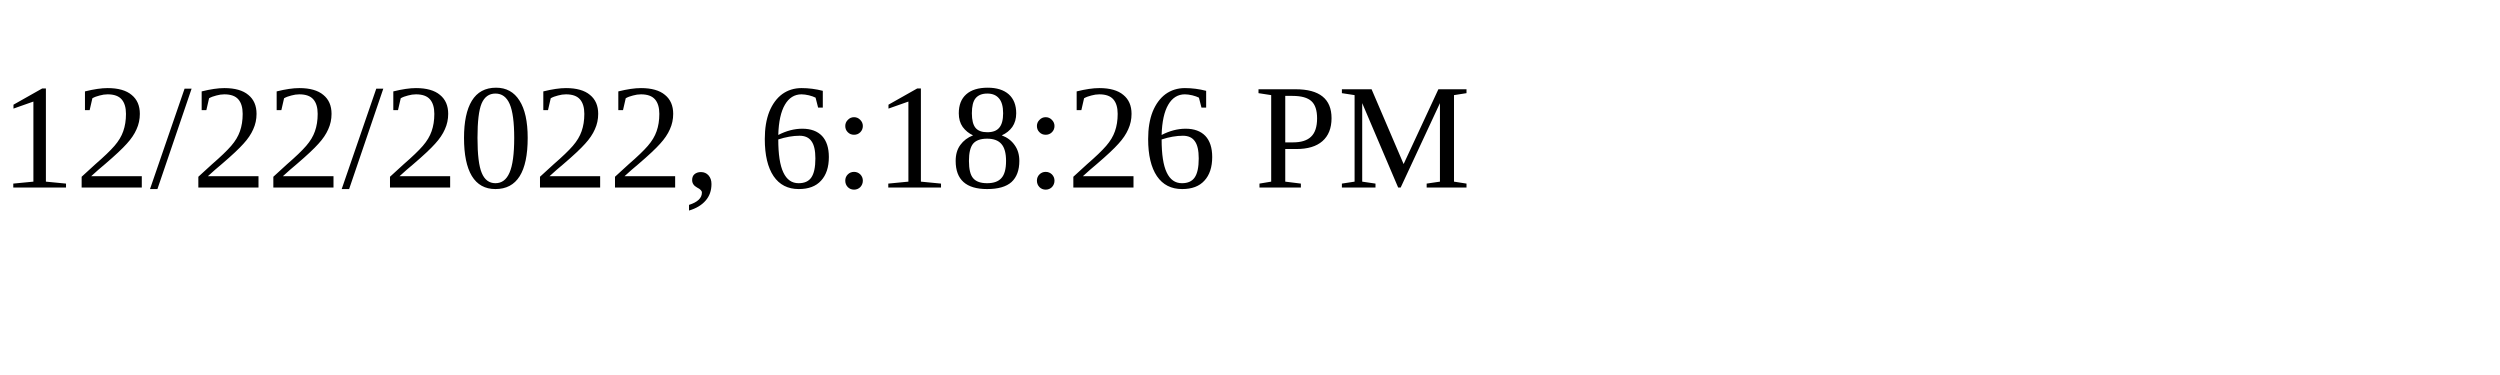
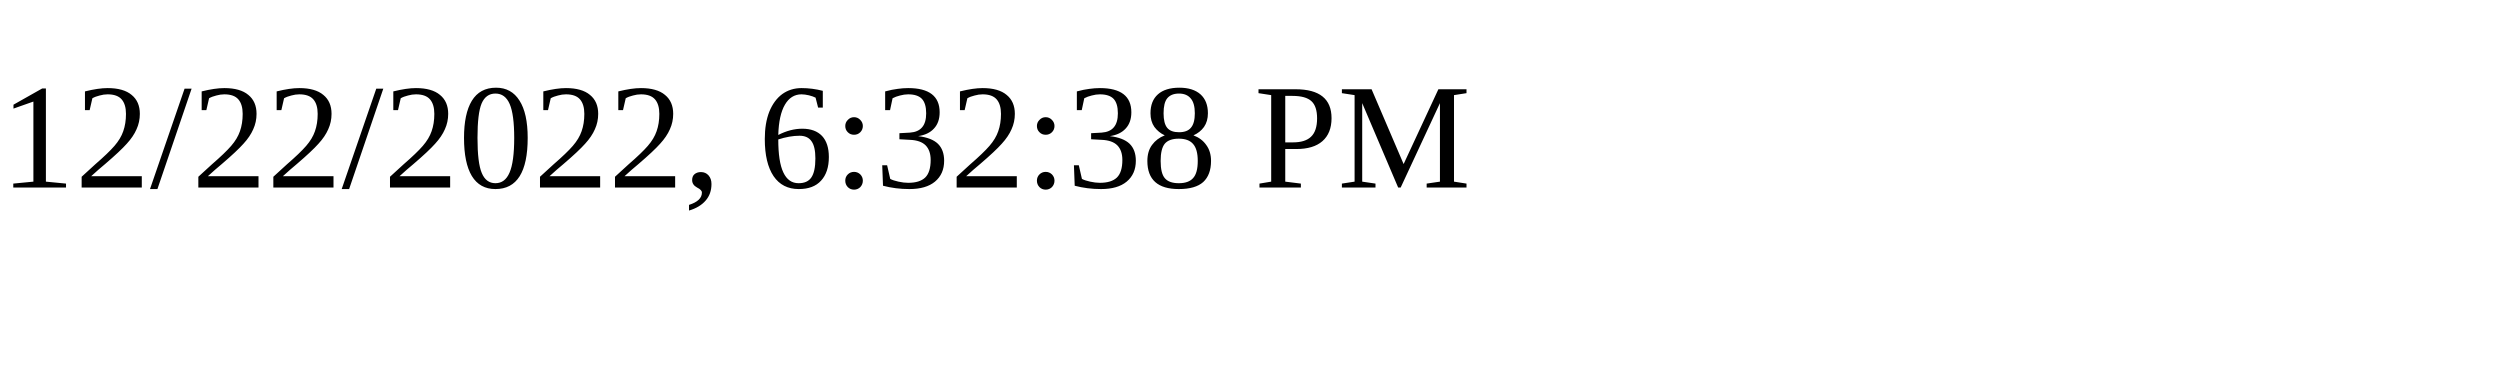
<svg xmlns="http://www.w3.org/2000/svg" height="30" width="200">
-   <text x="0" y="15">12/22/2022, 6:18:26 PM</text>
+   <text x="0" y="15">12/22/2022, 6:32:38 PM</text>
</svg>
